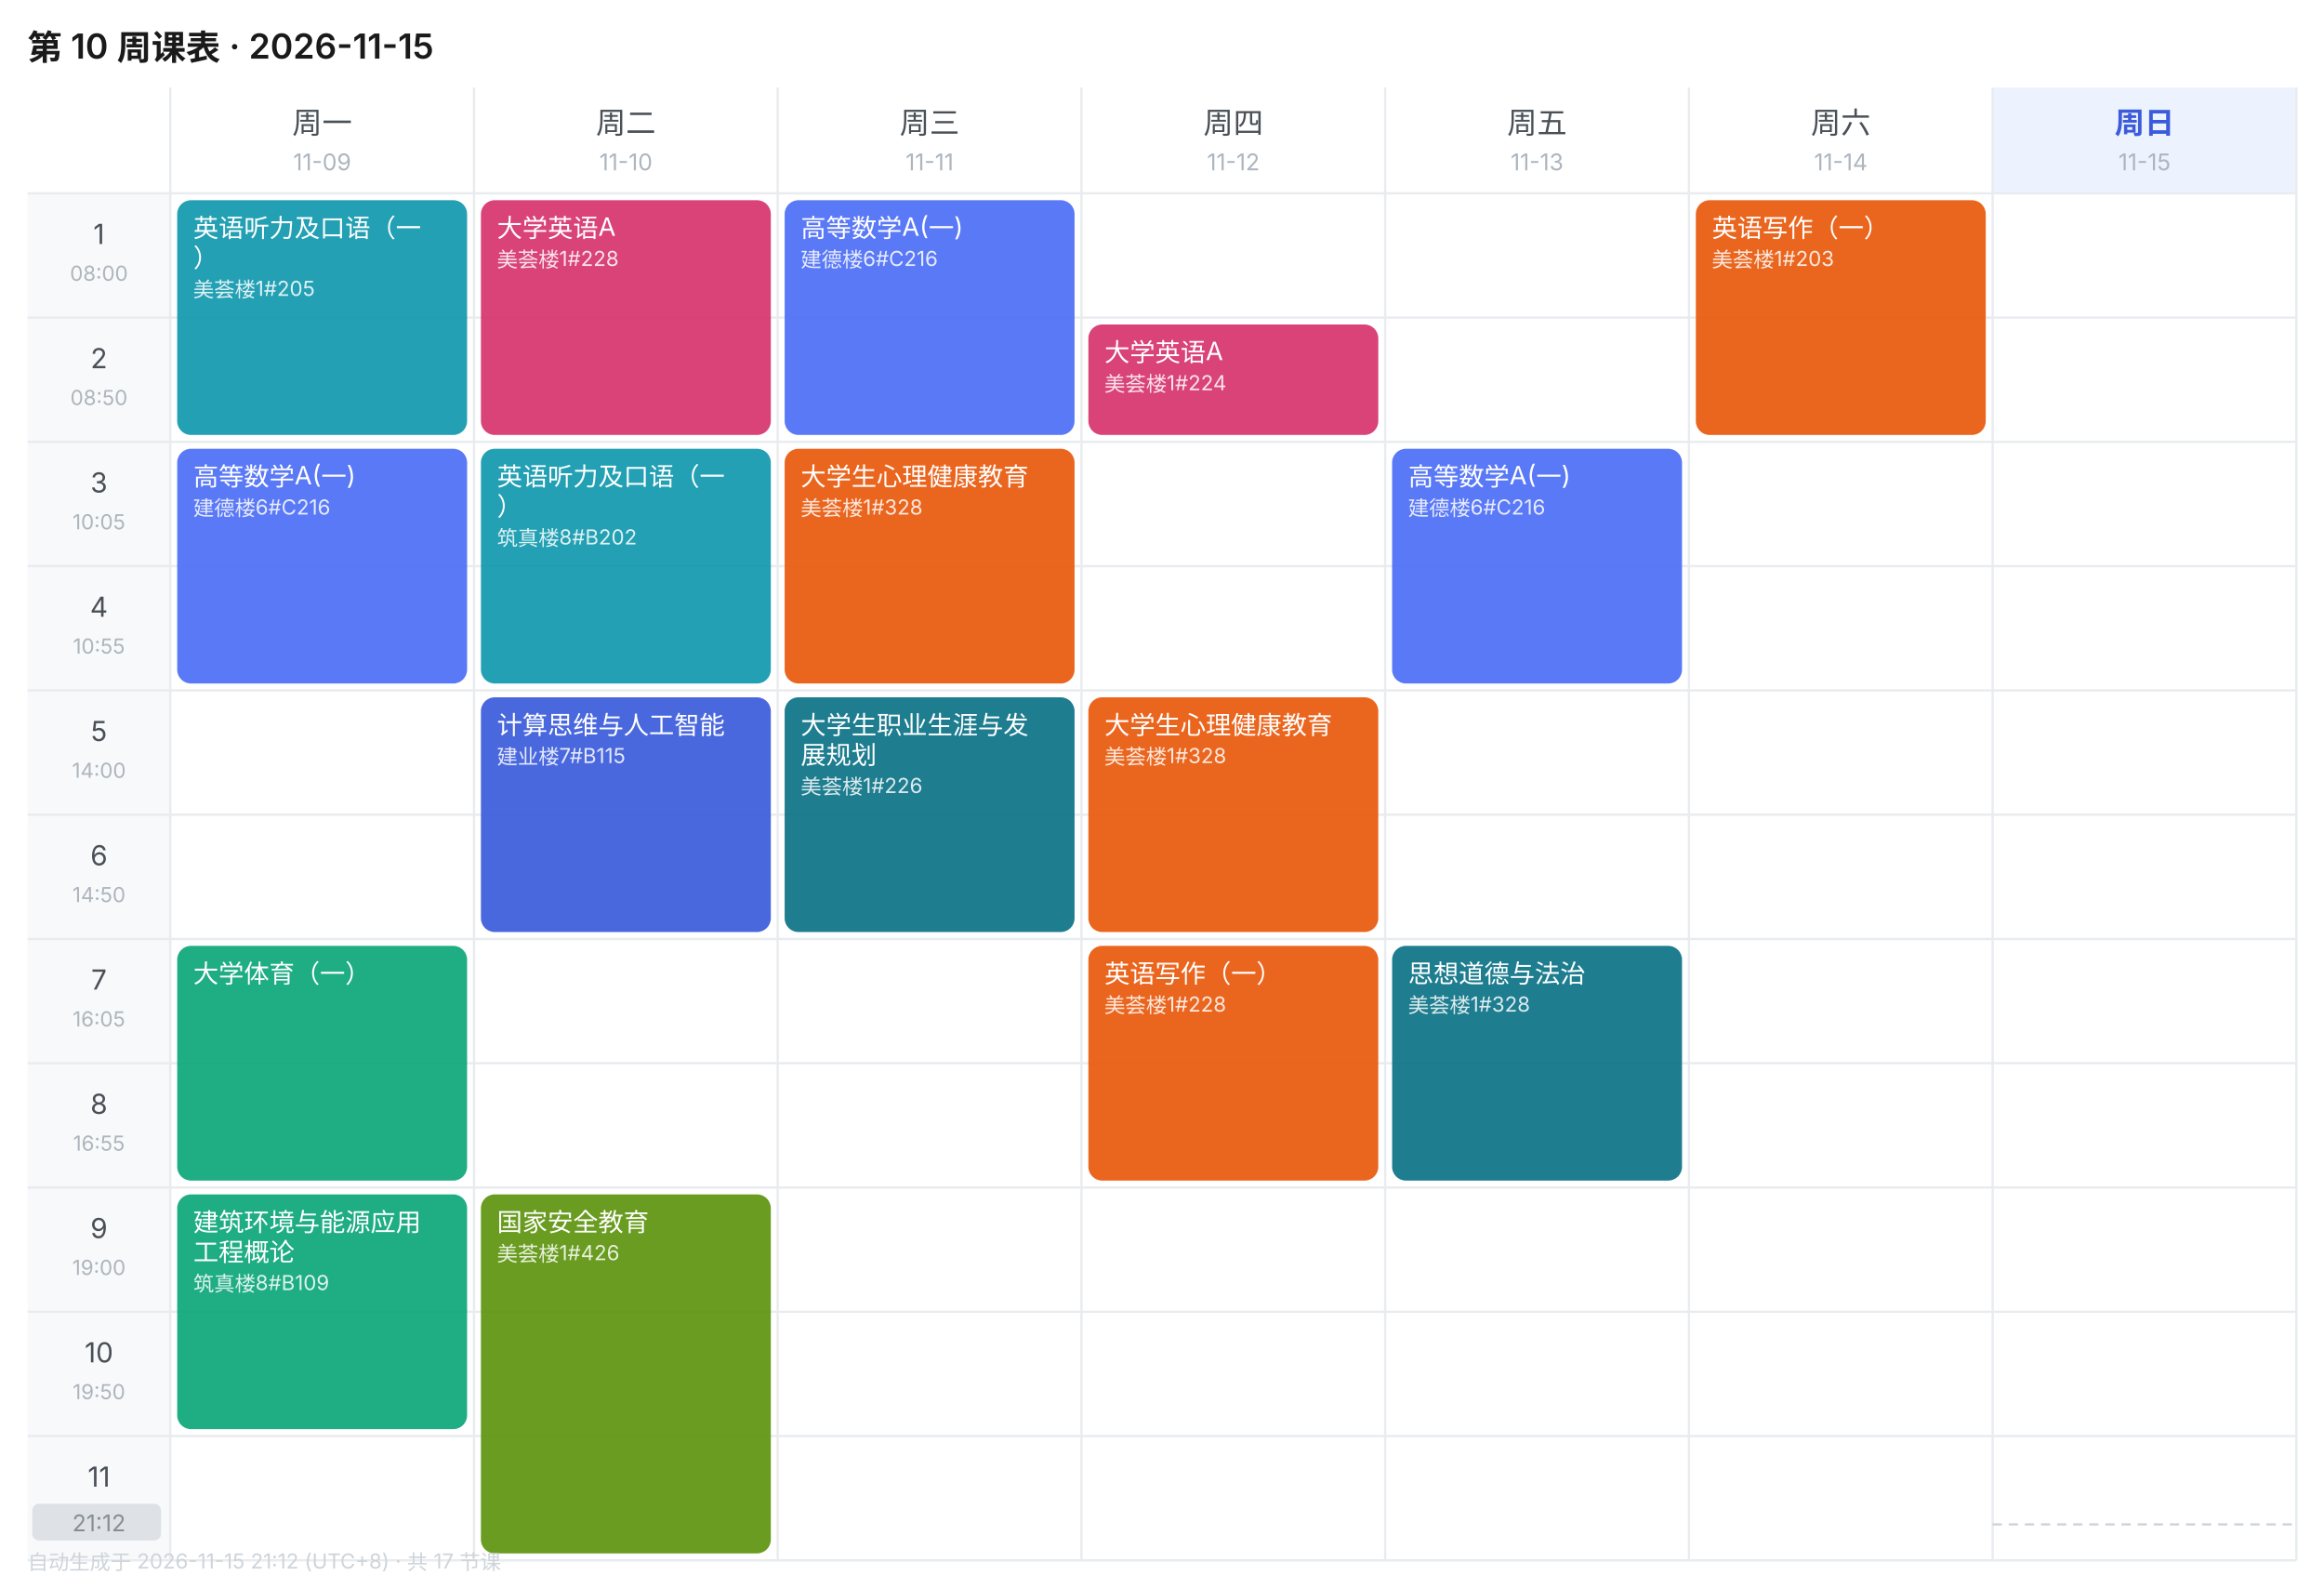
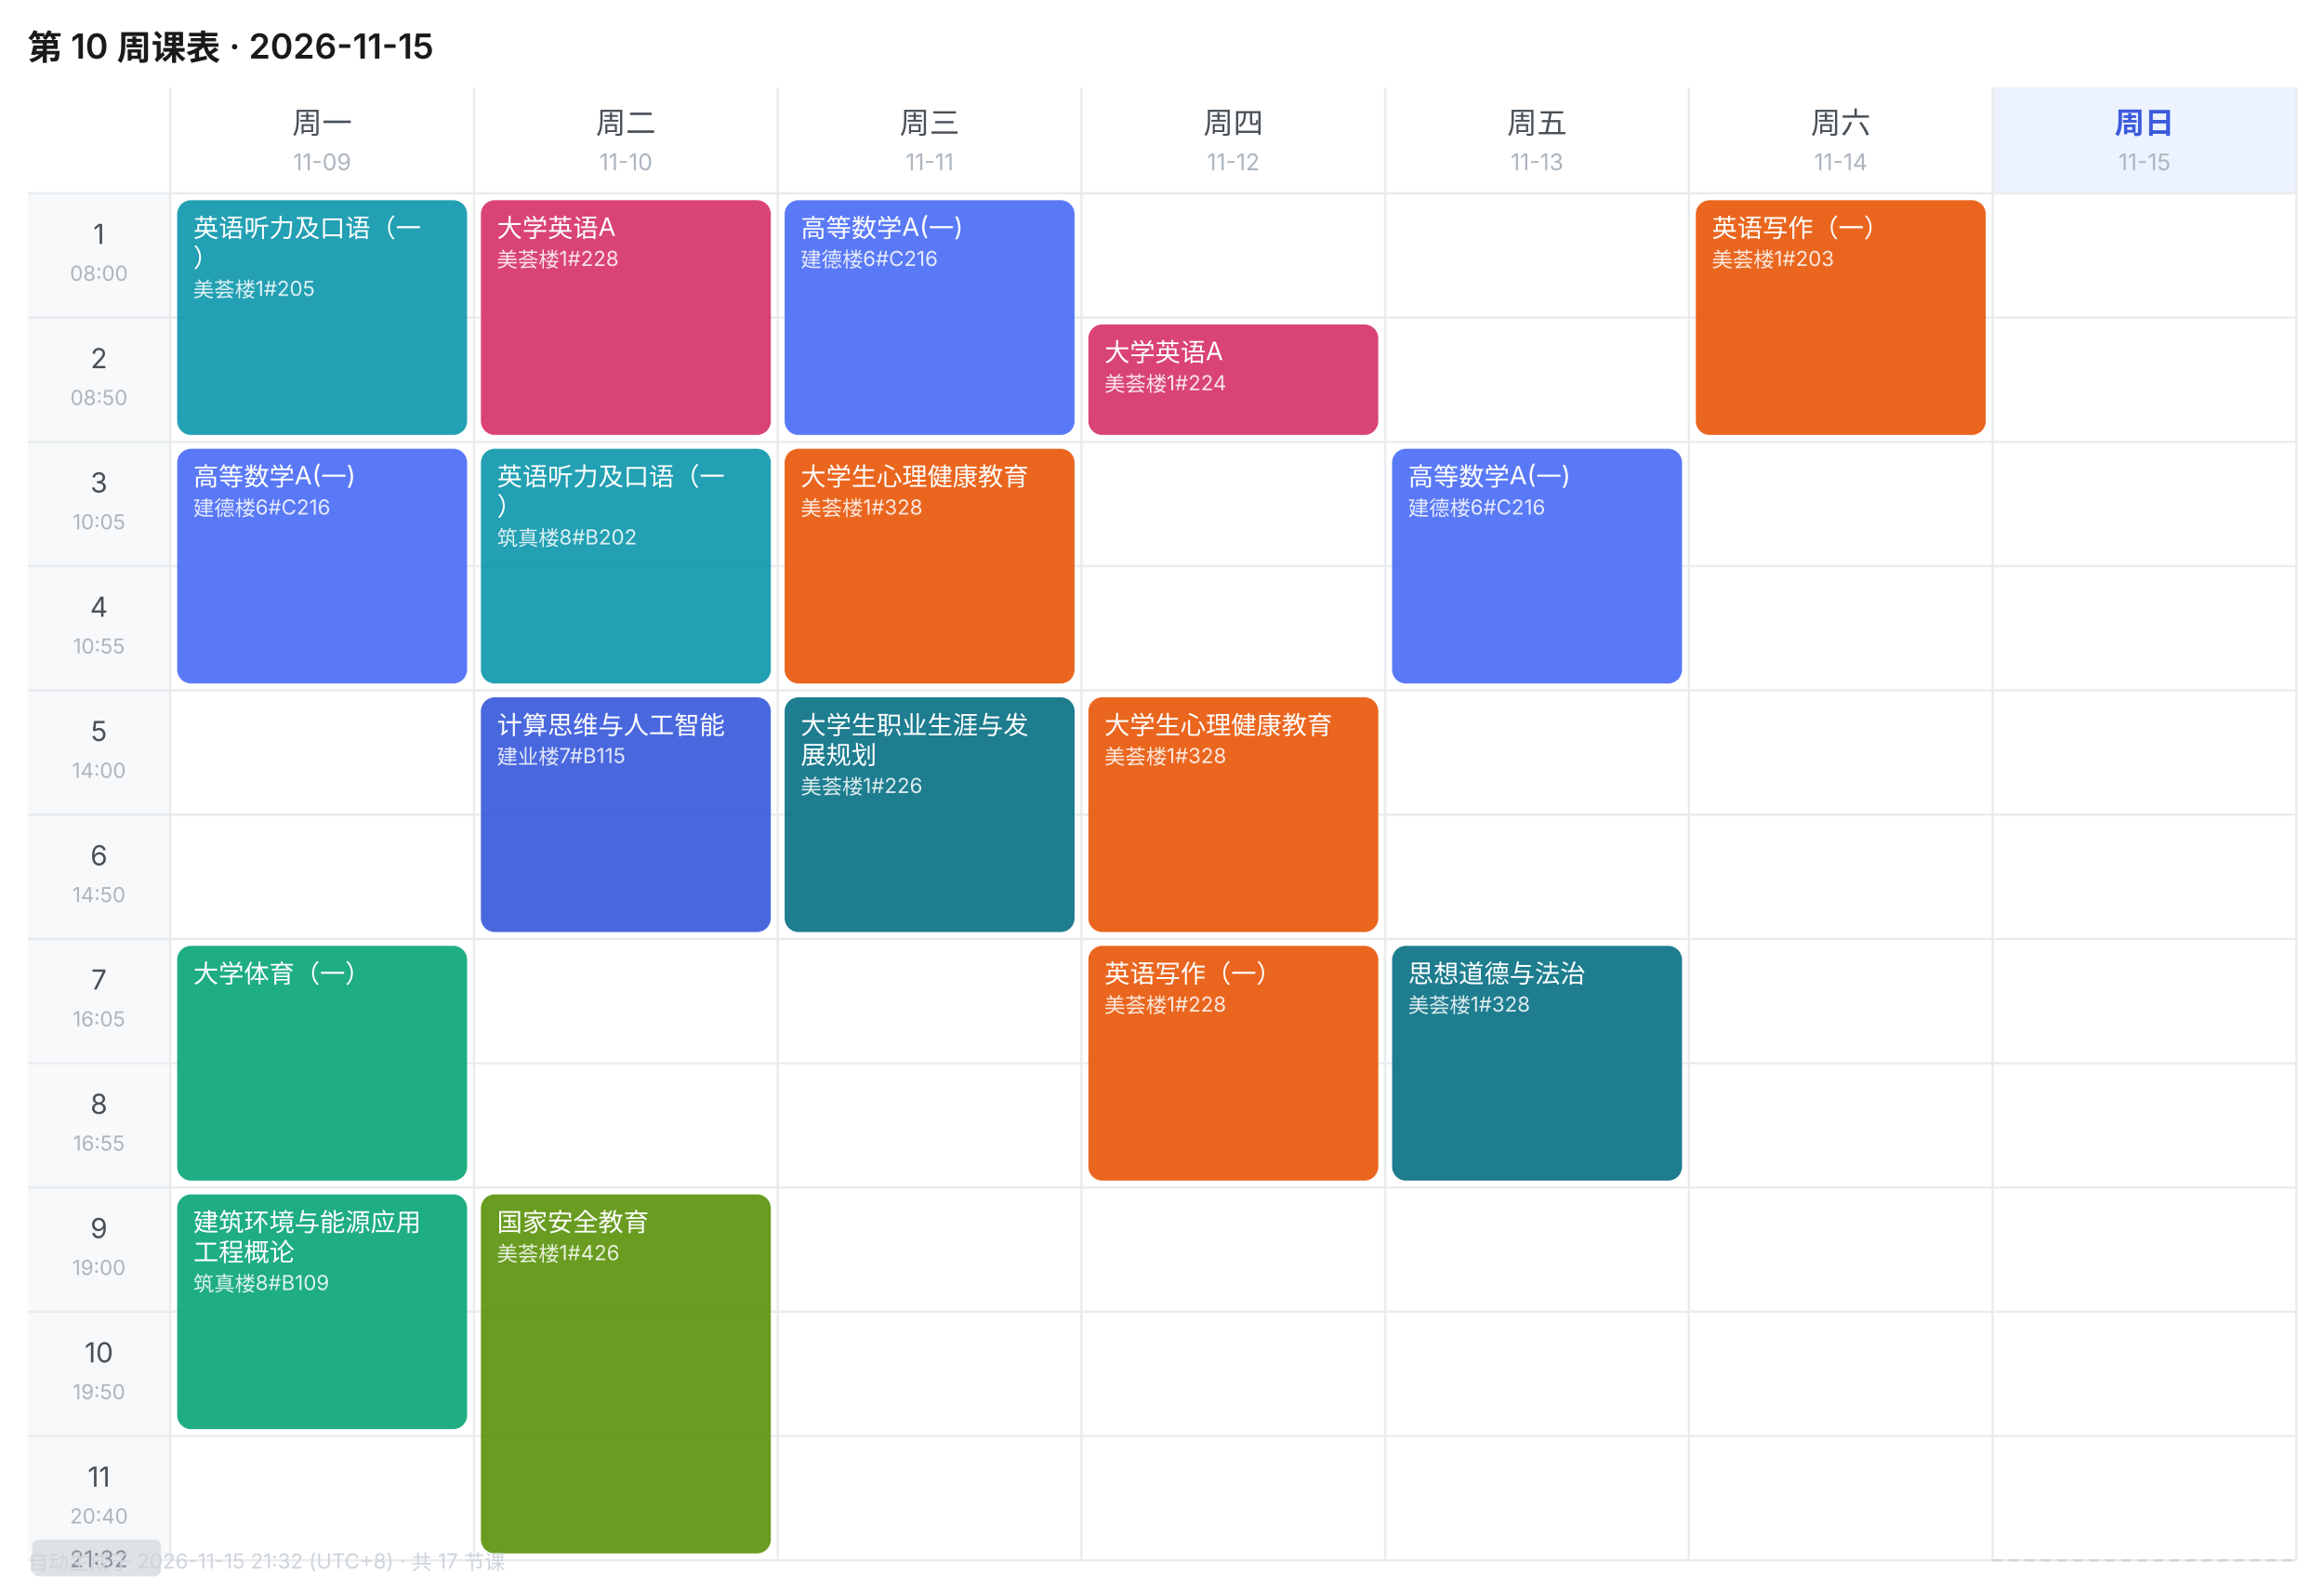
<svg xmlns="http://www.w3.org/2000/svg" width="1010" height="690" viewBox="0 0 1010 690" font-family="-apple-system,BlinkMacSystemFont,'Segoe UI','PingFang SC','Microsoft YaHei',sans-serif">
  <rect width="1010" height="690" fill="#FFFFFF" />
  <text x="12" y="26" font-size="15" font-weight="600" fill="#1A1A1A">第 10 周课表 · 2026-11-15</text>
  <text x="140.0" y="58" font-size="13" font-weight="400" text-anchor="middle" fill="#495057">周一</text>
  <text x="140.0" y="74" font-size="10" text-anchor="middle" fill="#ADB5BD">11-09</text>
  <text x="272.0" y="58" font-size="13" font-weight="400" text-anchor="middle" fill="#495057">周二</text>
  <text x="272.0" y="74" font-size="10" text-anchor="middle" fill="#ADB5BD">11-10</text>
  <text x="404.0" y="58" font-size="13" font-weight="400" text-anchor="middle" fill="#495057">周三</text>
  <text x="404.0" y="74" font-size="10" text-anchor="middle" fill="#ADB5BD">11-11</text>
  <text x="536.0" y="58" font-size="13" font-weight="400" text-anchor="middle" fill="#495057">周四</text>
  <text x="536.0" y="74" font-size="10" text-anchor="middle" fill="#ADB5BD">11-12</text>
  <text x="668.0" y="58" font-size="13" font-weight="400" text-anchor="middle" fill="#495057">周五</text>
  <text x="668.0" y="74" font-size="10" text-anchor="middle" fill="#ADB5BD">11-13</text>
  <text x="800.0" y="58" font-size="13" font-weight="400" text-anchor="middle" fill="#495057">周六</text>
  <text x="800.0" y="74" font-size="10" text-anchor="middle" fill="#ADB5BD">11-14</text>
  <rect x="866" y="38" width="132" height="46" fill="#EDF2FF" />
  <text x="932.0" y="58" font-size="13" font-weight="600" text-anchor="middle" fill="#3B5BDB">周日</text>
  <text x="932.0" y="74" font-size="10" text-anchor="middle" fill="#ADB5BD">11-15</text>
  <rect x="12" y="84" width="62" height="54" fill="#F8F9FA" />
  <text x="43.0" y="106" font-size="12" text-anchor="middle" fill="#495057">1</text>
  <text x="43.0" y="122" font-size="9" text-anchor="middle" fill="#ADB5BD">08:00</text>
  <line x1="12" y1="84" x2="998" y2="84" stroke="#E9ECEF" stroke-width="1" />
  <rect x="12" y="138" width="62" height="54" fill="#F8F9FA" />
  <text x="43.0" y="160" font-size="12" text-anchor="middle" fill="#495057">2</text>
  <text x="43.0" y="176" font-size="9" text-anchor="middle" fill="#ADB5BD">08:50</text>
  <line x1="12" y1="138" x2="998" y2="138" stroke="#E9ECEF" stroke-width="1" />
  <rect x="12" y="192" width="62" height="54" fill="#F8F9FA" />
  <text x="43.0" y="214" font-size="12" text-anchor="middle" fill="#495057">3</text>
  <text x="43.0" y="230" font-size="9" text-anchor="middle" fill="#ADB5BD">10:05</text>
  <line x1="12" y1="192" x2="998" y2="192" stroke="#E9ECEF" stroke-width="1" />
  <rect x="12" y="246" width="62" height="54" fill="#F8F9FA" />
  <text x="43.0" y="268" font-size="12" text-anchor="middle" fill="#495057">4</text>
  <text x="43.0" y="284" font-size="9" text-anchor="middle" fill="#ADB5BD">10:55</text>
  <line x1="12" y1="246" x2="998" y2="246" stroke="#E9ECEF" stroke-width="1" />
  <rect x="12" y="300" width="62" height="54" fill="#F8F9FA" />
  <text x="43.0" y="322" font-size="12" text-anchor="middle" fill="#495057">5</text>
  <text x="43.0" y="338" font-size="9" text-anchor="middle" fill="#ADB5BD">14:00</text>
  <line x1="12" y1="300" x2="998" y2="300" stroke="#E9ECEF" stroke-width="1" />
  <rect x="12" y="354" width="62" height="54" fill="#F8F9FA" />
  <text x="43.0" y="376" font-size="12" text-anchor="middle" fill="#495057">6</text>
  <text x="43.0" y="392" font-size="9" text-anchor="middle" fill="#ADB5BD">14:50</text>
  <line x1="12" y1="354" x2="998" y2="354" stroke="#E9ECEF" stroke-width="1" />
  <rect x="12" y="408" width="62" height="54" fill="#F8F9FA" />
  <text x="43.0" y="430" font-size="12" text-anchor="middle" fill="#495057">7</text>
  <text x="43.0" y="446" font-size="9" text-anchor="middle" fill="#ADB5BD">16:05</text>
  <line x1="12" y1="408" x2="998" y2="408" stroke="#E9ECEF" stroke-width="1" />
  <rect x="12" y="462" width="62" height="54" fill="#F8F9FA" />
  <text x="43.0" y="484" font-size="12" text-anchor="middle" fill="#495057">8</text>
  <text x="43.0" y="500" font-size="9" text-anchor="middle" fill="#ADB5BD">16:55</text>
  <line x1="12" y1="462" x2="998" y2="462" stroke="#E9ECEF" stroke-width="1" />
  <rect x="12" y="516" width="62" height="54" fill="#F8F9FA" />
  <text x="43.0" y="538" font-size="12" text-anchor="middle" fill="#495057">9</text>
  <text x="43.0" y="554" font-size="9" text-anchor="middle" fill="#ADB5BD">19:00</text>
  <line x1="12" y1="516" x2="998" y2="516" stroke="#E9ECEF" stroke-width="1" />
  <rect x="12" y="570" width="62" height="54" fill="#F8F9FA" />
  <text x="43.0" y="592" font-size="12" text-anchor="middle" fill="#495057">10</text>
  <text x="43.0" y="608" font-size="9" text-anchor="middle" fill="#ADB5BD">19:50</text>
  <line x1="12" y1="570" x2="998" y2="570" stroke="#E9ECEF" stroke-width="1" />
  <rect x="12" y="624" width="62" height="54" fill="#F8F9FA" />
  <text x="43.0" y="646" font-size="12" text-anchor="middle" fill="#495057">11</text>
  <text x="43.0" y="662" font-size="9" text-anchor="middle" fill="#ADB5BD">20:40</text>
  <line x1="12" y1="624" x2="998" y2="624" stroke="#E9ECEF" stroke-width="1" />
  <line x1="74" y1="38" x2="74" y2="678" stroke="#E9ECEF" stroke-width="1" />
  <line x1="206" y1="38" x2="206" y2="678" stroke="#E9ECEF" stroke-width="1" />
  <line x1="338" y1="38" x2="338" y2="678" stroke="#E9ECEF" stroke-width="1" />
  <line x1="470" y1="38" x2="470" y2="678" stroke="#E9ECEF" stroke-width="1" />
  <line x1="602" y1="38" x2="602" y2="678" stroke="#E9ECEF" stroke-width="1" />
  <line x1="734" y1="38" x2="734" y2="678" stroke="#E9ECEF" stroke-width="1" />
  <line x1="866" y1="38" x2="866" y2="678" stroke="#E9ECEF" stroke-width="1" />
  <line x1="998" y1="38" x2="998" y2="678" stroke="#E9ECEF" stroke-width="1" />
  <line x1="12" y1="678" x2="998" y2="678" stroke="#E9ECEF" stroke-width="1" />
  <rect x="77" y="87" width="126" height="102" rx="6" fill="#1098AD" opacity="0.92" />
  <text x="84" y="103" font-size="11" fill="#FFFFFF">英语听力及口语（一</text>
  <text x="84" y="116" font-size="11" fill="#FFFFFF">）</text>
  <text x="84" y="129" font-size="9" fill="#FFFFFF" opacity="0.85">美荟楼1#205</text>
  <rect x="77" y="195" width="126" height="102" rx="6" fill="#4C6EF5" opacity="0.92" />
  <text x="84" y="211" font-size="11" fill="#FFFFFF">高等数学A(一)</text>
  <text x="84" y="224" font-size="9" fill="#FFFFFF" opacity="0.85">建德楼6#C216</text>
  <rect x="77" y="411" width="126" height="102" rx="6" fill="#0CA678" opacity="0.92" />
  <text x="84" y="427" font-size="11" fill="#FFFFFF">大学体育（一）</text>
  <rect x="77" y="519" width="126" height="102" rx="6" fill="#0CA678" opacity="0.92" />
  <text x="84" y="535" font-size="11" fill="#FFFFFF">建筑环境与能源应用</text>
  <text x="84" y="548" font-size="11" fill="#FFFFFF">工程概论</text>
  <text x="84" y="561" font-size="9" fill="#FFFFFF" opacity="0.85">筑真楼8#B109</text>
  <rect x="209" y="87" width="126" height="102" rx="6" fill="#D6336C" opacity="0.92" />
  <text x="216" y="103" font-size="11" fill="#FFFFFF">大学英语A</text>
  <text x="216" y="116" font-size="9" fill="#FFFFFF" opacity="0.85">美荟楼1#228</text>
  <rect x="209" y="195" width="126" height="102" rx="6" fill="#1098AD" opacity="0.92" />
  <text x="216" y="211" font-size="11" fill="#FFFFFF">英语听力及口语（一</text>
  <text x="216" y="224" font-size="11" fill="#FFFFFF">）</text>
  <text x="216" y="237" font-size="9" fill="#FFFFFF" opacity="0.85">筑真楼8#B202</text>
  <rect x="209" y="303" width="126" height="102" rx="6" fill="#3B5BDB" opacity="0.92" />
  <text x="216" y="319" font-size="11" fill="#FFFFFF">计算思维与人工智能</text>
  <text x="216" y="332" font-size="9" fill="#FFFFFF" opacity="0.85">建业楼7#B115</text>
  <rect x="209" y="519" width="126" height="156" rx="6" fill="#5C940D" opacity="0.92" />
  <text x="216" y="535" font-size="11" fill="#FFFFFF">国家安全教育</text>
  <text x="216" y="548" font-size="9" fill="#FFFFFF" opacity="0.85">美荟楼1#426</text>
  <rect x="341" y="87" width="126" height="102" rx="6" fill="#4C6EF5" opacity="0.92" />
  <text x="348" y="103" font-size="11" fill="#FFFFFF">高等数学A(一)</text>
  <text x="348" y="116" font-size="9" fill="#FFFFFF" opacity="0.85">建德楼6#C216</text>
  <rect x="341" y="195" width="126" height="102" rx="6" fill="#E8590C" opacity="0.92" />
  <text x="348" y="211" font-size="11" fill="#FFFFFF">大学生心理健康教育</text>
  <text x="348" y="224" font-size="9" fill="#FFFFFF" opacity="0.85">美荟楼1#328</text>
  <rect x="341" y="303" width="126" height="102" rx="6" fill="#0B7285" opacity="0.92" />
  <text x="348" y="319" font-size="11" fill="#FFFFFF">大学生职业生涯与发</text>
  <text x="348" y="332" font-size="11" fill="#FFFFFF">展规划</text>
  <text x="348" y="345" font-size="9" fill="#FFFFFF" opacity="0.85">美荟楼1#226</text>
  <rect x="473" y="141" width="126" height="48" rx="6" fill="#D6336C" opacity="0.92" />
  <text x="480" y="157" font-size="11" fill="#FFFFFF">大学英语A</text>
  <text x="480" y="170" font-size="9" fill="#FFFFFF" opacity="0.85">美荟楼1#224</text>
  <rect x="473" y="303" width="126" height="102" rx="6" fill="#E8590C" opacity="0.92" />
  <text x="480" y="319" font-size="11" fill="#FFFFFF">大学生心理健康教育</text>
  <text x="480" y="332" font-size="9" fill="#FFFFFF" opacity="0.85">美荟楼1#328</text>
  <rect x="473" y="411" width="126" height="102" rx="6" fill="#E8590C" opacity="0.92" />
  <text x="480" y="427" font-size="11" fill="#FFFFFF">英语写作（一）</text>
  <text x="480" y="440" font-size="9" fill="#FFFFFF" opacity="0.85">美荟楼1#228</text>
  <rect x="605" y="195" width="126" height="102" rx="6" fill="#4C6EF5" opacity="0.92" />
  <text x="612" y="211" font-size="11" fill="#FFFFFF">高等数学A(一)</text>
  <text x="612" y="224" font-size="9" fill="#FFFFFF" opacity="0.85">建德楼6#C216</text>
  <rect x="605" y="411" width="126" height="102" rx="6" fill="#0B7285" opacity="0.92" />
  <text x="612" y="427" font-size="11" fill="#FFFFFF">思想道德与法治</text>
  <text x="612" y="440" font-size="9" fill="#FFFFFF" opacity="0.85">美荟楼1#328</text>
  <rect x="737" y="87" width="126" height="102" rx="6" fill="#E8590C" opacity="0.92" />
  <text x="744" y="103" font-size="11" fill="#FFFFFF">英语写作（一）</text>
  <text x="744" y="116" font-size="9" fill="#FFFFFF" opacity="0.85">美荟楼1#203</text>
-   <line x1="866" y1="662.4" x2="998" y2="662.4" stroke="#CED4DA" stroke-width="1" stroke-dasharray="4 3" />
-   <rect x="14" y="653.4" width="56" height="16" rx="3" fill="#DEE2E6" />
-   <text x="43.0" y="665.4" font-size="10" text-anchor="middle" fill="#868E96">21:12</text>
-   <text x="12" y="682" font-size="9" fill="#CED4DA">自动生成于 2026-11-15 21:12 (UTC+8) · 共 17 节课</text>
+   <line x1="866" y1="678.0" x2="998" y2="678.0" stroke="#CED4DA" stroke-width="1" stroke-dasharray="4 3" />
+   <rect x="14" y="669.0" width="56" height="16" rx="3" fill="#DEE2E6" />
+   <text x="43.0" y="681.0" font-size="10" text-anchor="middle" fill="#868E96">21:32</text>
+   <text x="12" y="682" font-size="9" fill="#CED4DA">自动生成于 2026-11-15 21:32 (UTC+8) · 共 17 节课</text>
</svg>
